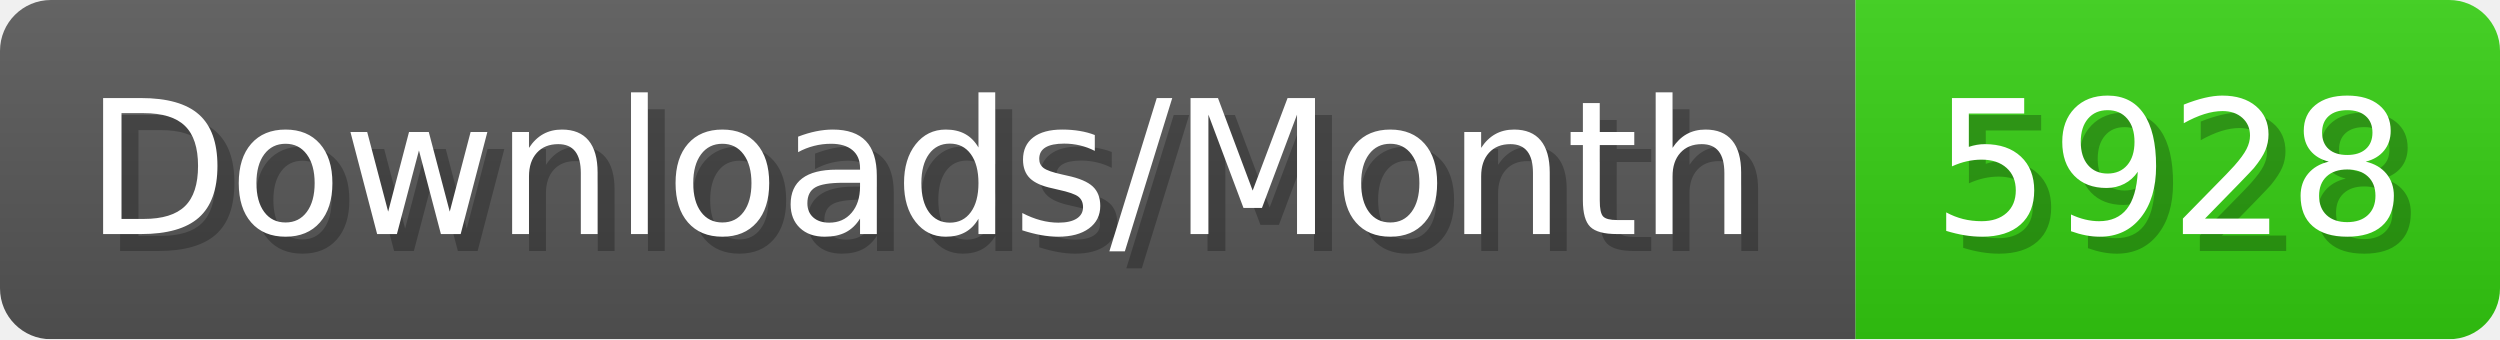
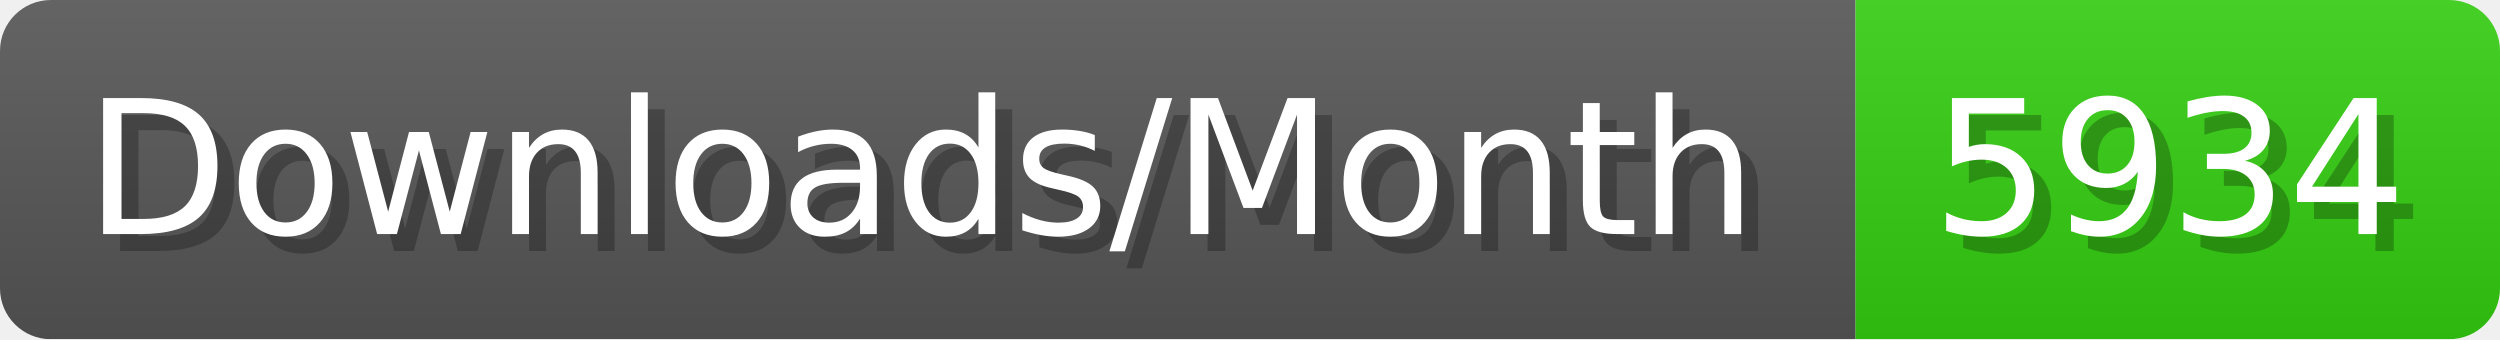
- <svg xmlns="http://www.w3.org/2000/svg" width="147.4" height="20" viewBox="0 0 1474 200" role="img" aria-label="Downloads/Month: 5928">
+ <svg xmlns="http://www.w3.org/2000/svg" width="147.4" height="20" viewBox="0 0 1474 200" role="img" aria-label="Downloads/Month: 5934">
  <linearGradient id="YlXUI" x2="0" y2="100%">
    <stop offset="0" stop-opacity=".1" stop-color="#EEE" />
    <stop offset="1" stop-opacity=".1" />
  </linearGradient>
  <mask id="JHhop">
    <rect width="1474" height="200" rx="30" fill="#FFF" />
  </mask>
  <g mask="url(#JHhop)">
    <rect width="1094" height="200" fill="#555" />
    <rect width="380" height="200" fill="#3C1" x="1094" />
    <rect width="1474" height="200" fill="url(#YlXUI)" />
  </g>
  <g aria-hidden="true" fill="#fff" text-anchor="start" font-family="Verdana,DejaVu Sans,sans-serif" font-size="110">
    <text x="60" y="148" textLength="994" fill="#000" opacity="0.25">Downloads/Month</text>
    <text x="50" y="138" textLength="994">Downloads/Month</text>
-     <text x="1149" y="148" textLength="280" fill="#000" opacity="0.25">5928</text>
-     <text x="1139" y="138" textLength="280">5928</text>
+     <text x="1149" y="148" textLength="280" fill="#000" opacity="0.25">5934</text>
+     <text x="1139" y="138" textLength="280">5934</text>
  </g>
</svg>
